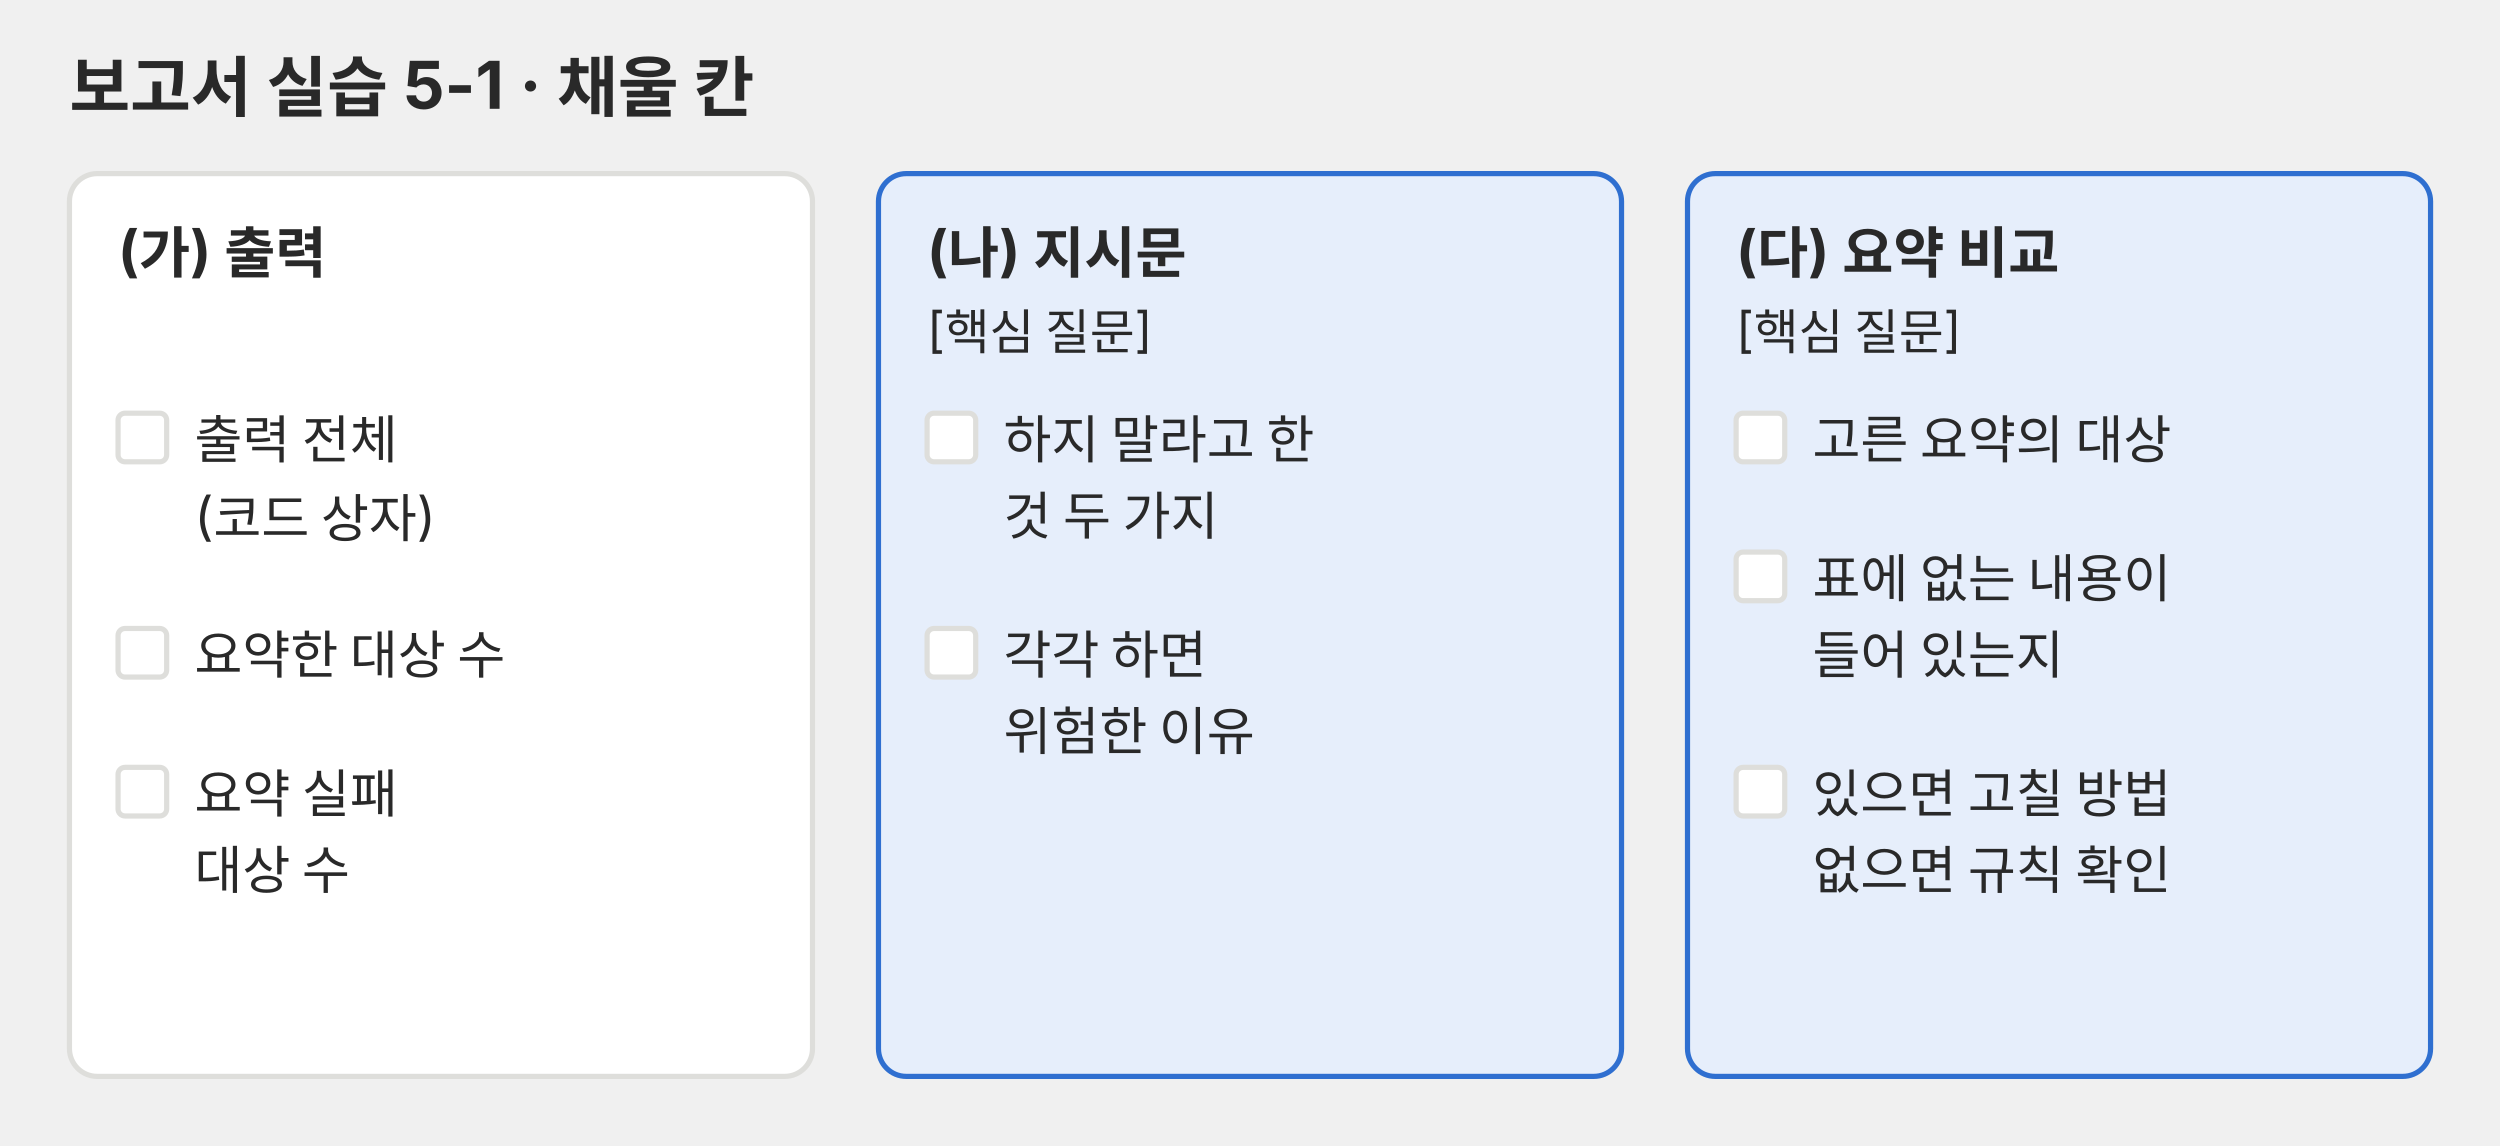
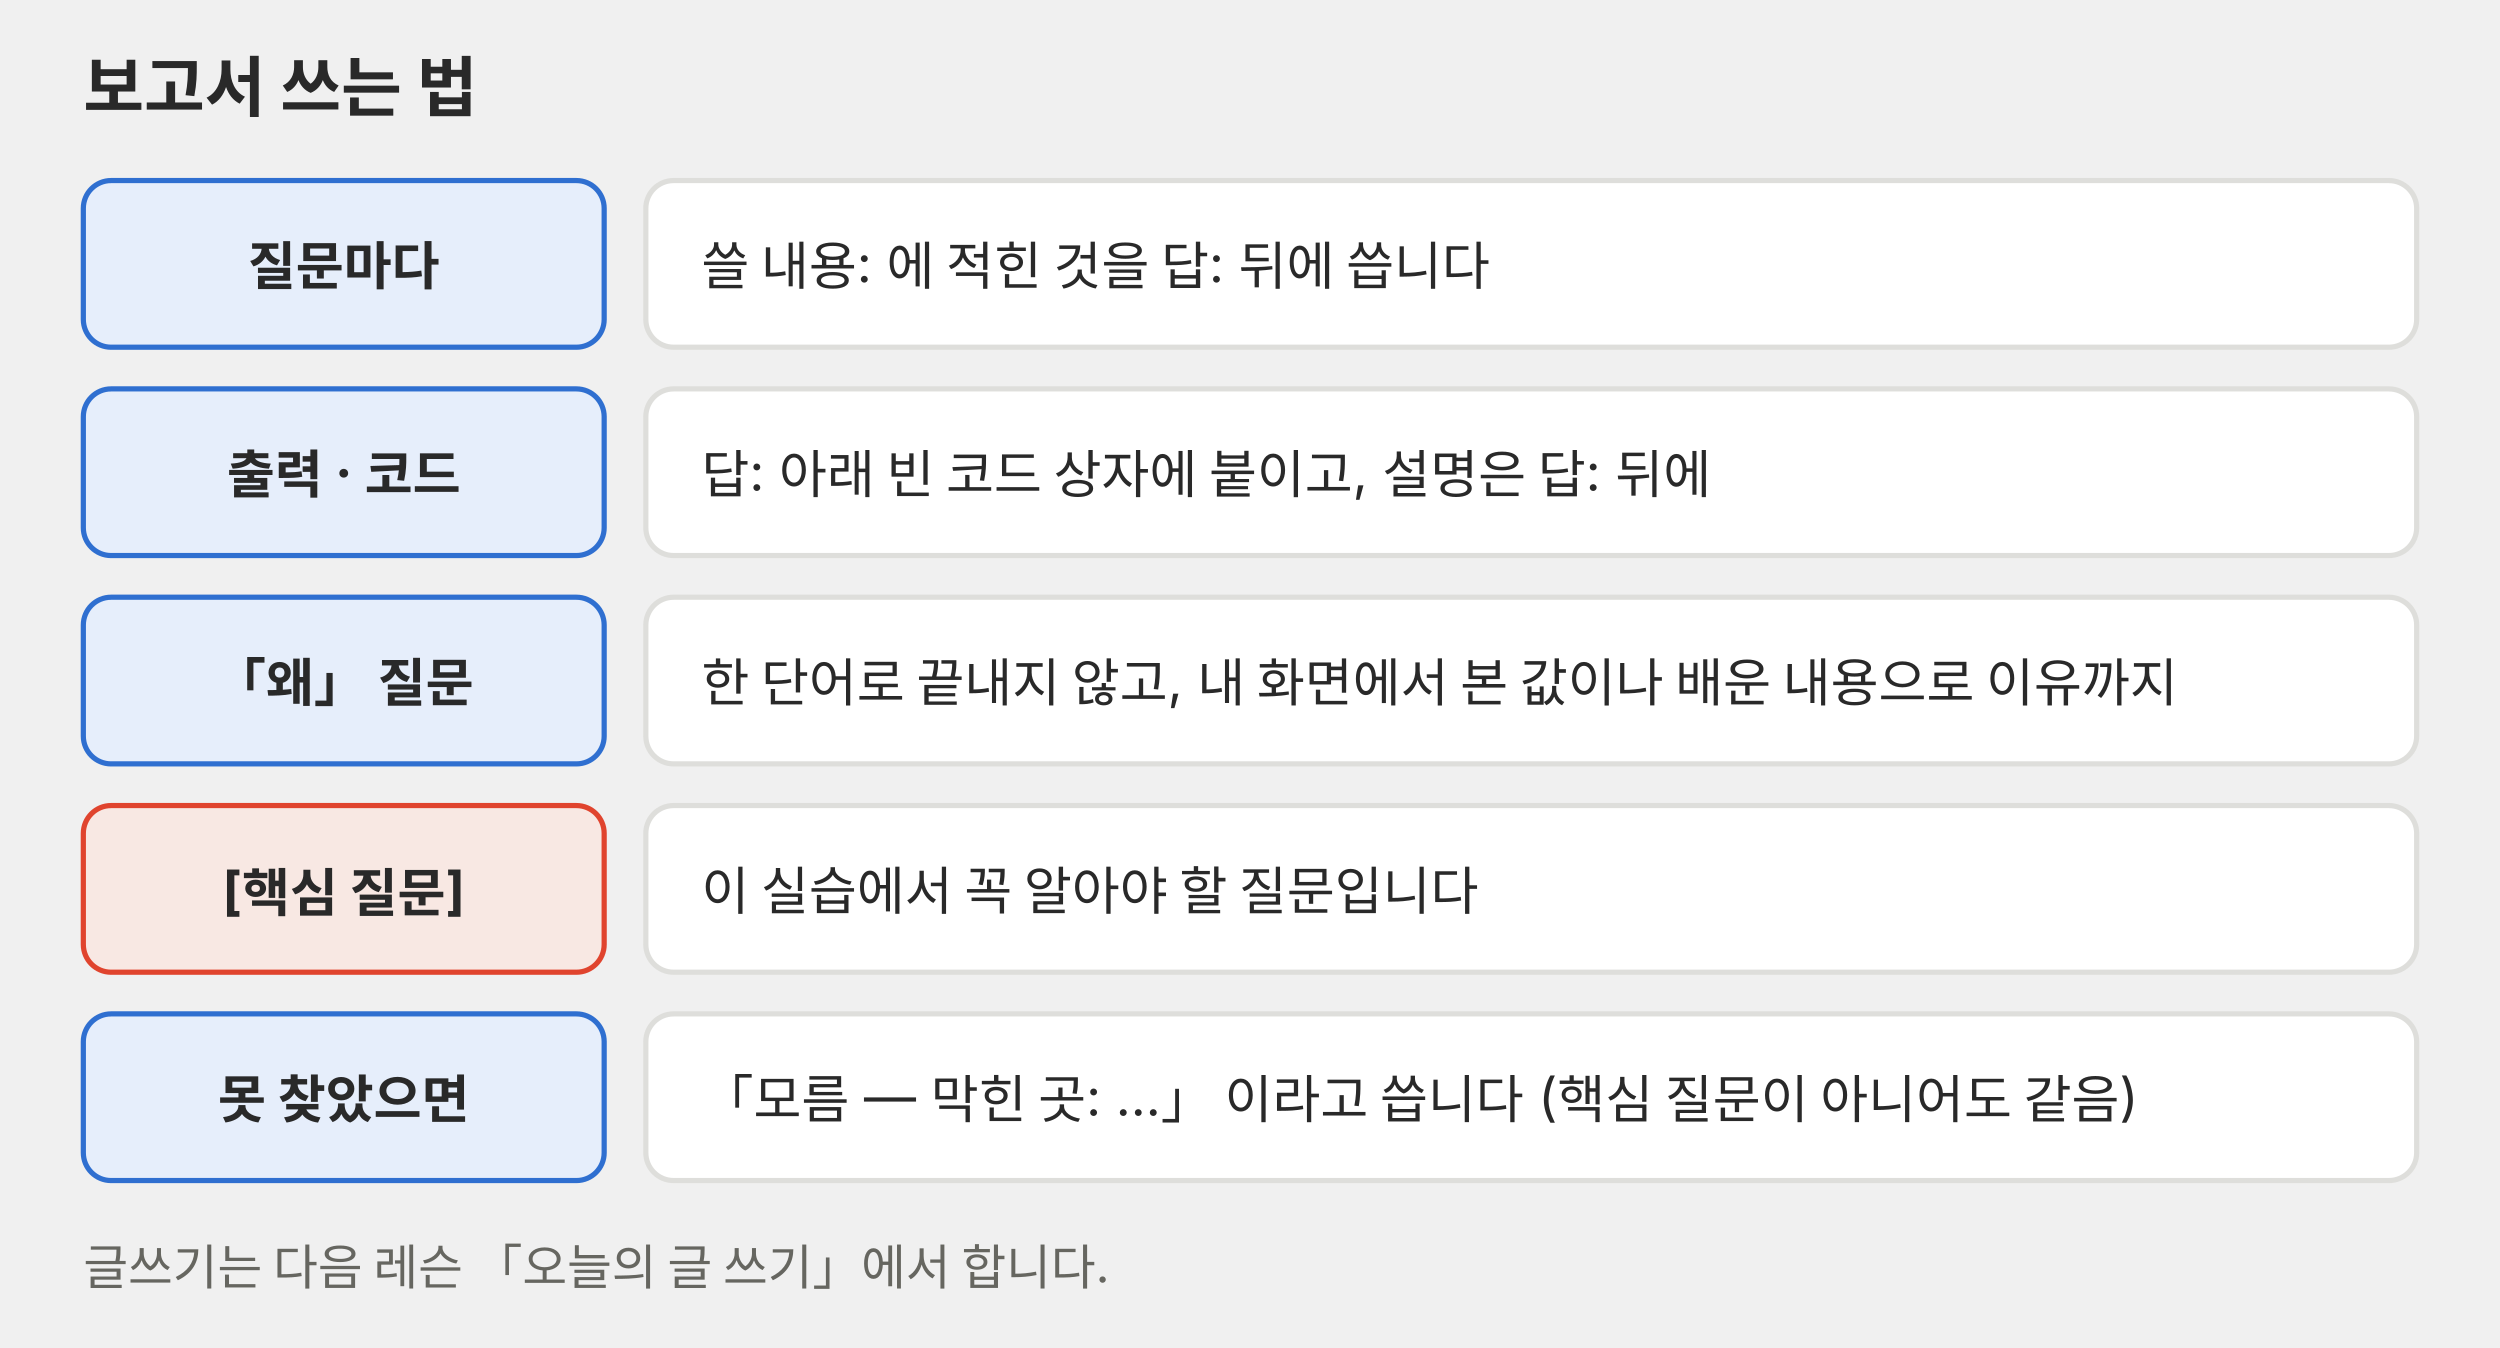
- <svg xmlns="http://www.w3.org/2000/svg" viewBox="0 0 720 330" role="img">
+ <svg xmlns="http://www.w3.org/2000/svg" viewBox="0 0 720 388" role="img">
  <defs>
-     <marker id="a-p02" viewBox="0 0 10 10" refX="9" refY="5" markerWidth="7" markerHeight="7" orient="auto-start-reverse">
+     <marker id="a-l08-p02" viewBox="0 0 10 10" refX="9" refY="5" markerWidth="7" markerHeight="7" orient="auto-start-reverse">
      <path d="M0,0 L10,5 L0,10 z" fill="#666660" />
    </marker>
  </defs>
-   <g font-family="Pretendard, 'Noto Sans KR', -apple-system, 'Segoe UI', sans-serif">
-     <text x="20" y="32" font-size="19" fill="#292929" font-weight="700">보고서 실습 5-1 · 채울 칸</text>
-     <rect x="20" y="50" width="214" height="260" rx="8" fill="#ffffff" stroke="#dededb" stroke-width="1.5" />
-     <text x="34" y="78" font-size="16" fill="#292929" font-weight="700">(가) 출력</text>
-     <rect x="34" y="119" width="14" height="14" rx="2" fill="#ffffff" stroke="#dededb" stroke-width="1.5" />
-     <text x="56" y="132" font-size="15" fill="#292929">출력 전체</text>
-     <text x="56" y="154" font-size="15" fill="#292929">(코드 상자)</text>
-     <rect x="34" y="181" width="14" height="14" rx="2" fill="#ffffff" stroke="#dededb" stroke-width="1.5" />
-     <text x="56" y="194" font-size="15" fill="#292929">요약한 대상 수</text>
-     <rect x="34" y="221" width="14" height="14" rx="2" fill="#ffffff" stroke="#dededb" stroke-width="1.5" />
-     <text x="56" y="234" font-size="15" fill="#292929">요약 실패</text>
-     <text x="56" y="256" font-size="15" fill="#292929">대상 수</text>
-     <rect x="253" y="50" width="214" height="260" rx="8" fill="#e6eefb" stroke="#2f6fd0" stroke-width="1.5" />
-     <text x="267" y="78" font-size="16" fill="#292929" font-weight="700">(나) 지시문</text>
-     <text x="267" y="100" font-size="14" fill="#292929">[핵심 질문]</text>
-     <rect x="267" y="119" width="14" height="14" rx="2" fill="#ffffff" stroke="#dededb" stroke-width="1.5" />
-     <text x="289" y="132" font-size="15" fill="#292929">하지 말라고 한</text>
-     <text x="289" y="154" font-size="15" fill="#292929">것 두 가지</text>
-     <rect x="267" y="181" width="14" height="14" rx="2" fill="#ffffff" stroke="#dededb" stroke-width="1.5" />
-     <text x="289" y="194" font-size="15" fill="#292929">각각 하면</text>
-     <text x="289" y="216" font-size="15" fill="#292929">위험한 이유</text>
-     <rect x="486" y="50" width="214" height="260" rx="8" fill="#e6eefb" stroke="#2f6fd0" stroke-width="1.5" />
-     <text x="500" y="78" font-size="16" fill="#292929" font-weight="700">(다) 요약 비교</text>
-     <text x="500" y="100" font-size="14" fill="#292929">[핵심 질문]</text>
-     <rect x="500" y="119" width="14" height="14" rx="2" fill="#ffffff" stroke="#dededb" stroke-width="1.5" />
-     <text x="522" y="132" font-size="15" fill="#292929">고른 요약의 대상</text>
-     <rect x="500" y="159" width="14" height="14" rx="2" fill="#ffffff" stroke="#dededb" stroke-width="1.5" />
-     <text x="522" y="172" font-size="15" fill="#292929">표에 없는 내용이</text>
-     <text x="522" y="194" font-size="15" fill="#292929">들어 있는지</text>
-     <rect x="500" y="221" width="14" height="14" rx="2" fill="#ffffff" stroke="#dededb" stroke-width="1.5" />
-     <text x="522" y="234" font-size="15" fill="#292929">있으면 고칠 방법</text>
-     <text x="522" y="256" font-size="15" fill="#292929">없으면 규칙 확인</text>
+   <g font-family="Pretendard, 'Noto Sans KR', -apple-system, 'Segoe UI', sans-serif" fill="#292929">
+     <text x="24" y="32" font-size="19" font-weight="700">보고서 쓰는 법</text>
+     <rect x="24" y="52" width="150" height="48" rx="8" fill="#e6eefb" stroke="#2f6fd0" stroke-width="1.5" />
+     <text x="99" y="82" font-size="15" text-anchor="middle" font-weight="700">질문마다</text>
+     <rect x="186" y="52" width="510" height="48" rx="8" fill="#ffffff" stroke="#dededb" stroke-width="1.5" />
+     <text x="202" y="82" font-size="15">쓸 내용: 에 적힌 것을 답: 뒤에 씁니다</text>
+     <rect x="24" y="112" width="150" height="48" rx="8" fill="#e6eefb" stroke="#2f6fd0" stroke-width="1.5" />
+     <text x="99" y="142" font-size="15" text-anchor="middle" font-weight="700">출력 · 코드</text>
+     <rect x="186" y="112" width="510" height="48" rx="8" fill="#ffffff" stroke="#dededb" stroke-width="1.5" />
+     <text x="202" y="142" font-size="15">답: 아래 빈 코드 상자에 붙이고, 설명은 답: 뒤에</text>
+     <rect x="24" y="172" width="150" height="48" rx="8" fill="#e6eefb" stroke="#2f6fd0" stroke-width="1.5" />
+     <text x="99" y="202" font-size="15" text-anchor="middle" font-weight="700">「왜」 질문</text>
+     <rect x="186" y="172" width="510" height="48" rx="8" fill="#ffffff" stroke="#dededb" stroke-width="1.5" />
+     <text x="202" y="202" font-size="15">한 단어로 끝내지 않고, 내 화면에서 본 값이나 배운 내용으로 이유까지</text>
+     <rect x="24" y="232" width="150" height="48" rx="8" fill="#f8e8e3" stroke="#e0442e" stroke-width="1.5" />
+     <text x="99" y="262" font-size="15" text-anchor="middle" font-weight="700">[핵심 질문]</text>
+     <rect x="186" y="232" width="510" height="48" rx="8" fill="#ffffff" stroke="#dededb" stroke-width="1.5" />
+     <text x="202" y="262" font-size="15">이 실습에서 꼭 알아야 할 질문입니다</text>
+     <rect x="24" y="292" width="150" height="48" rx="8" fill="#e6eefb" stroke="#2f6fd0" stroke-width="1.5" />
+     <text x="99" y="322" font-size="15" text-anchor="middle" font-weight="700">못 찾았으면</text>
+     <rect x="186" y="292" width="510" height="48" rx="8" fill="#ffffff" stroke="#dededb" stroke-width="1.5" />
+     <text x="202" y="322" font-size="15">「모름 — 막힌 곳: …」 이라고 씁니다 (핵심 질문이 아니어도 같음)</text>
+     <text x="24" y="370" font-size="14" fill="#666660">글쓰기는 다음 레슨 「오늘의 글 쓰기」에서 합니다.</text>
  </g>
</svg>
